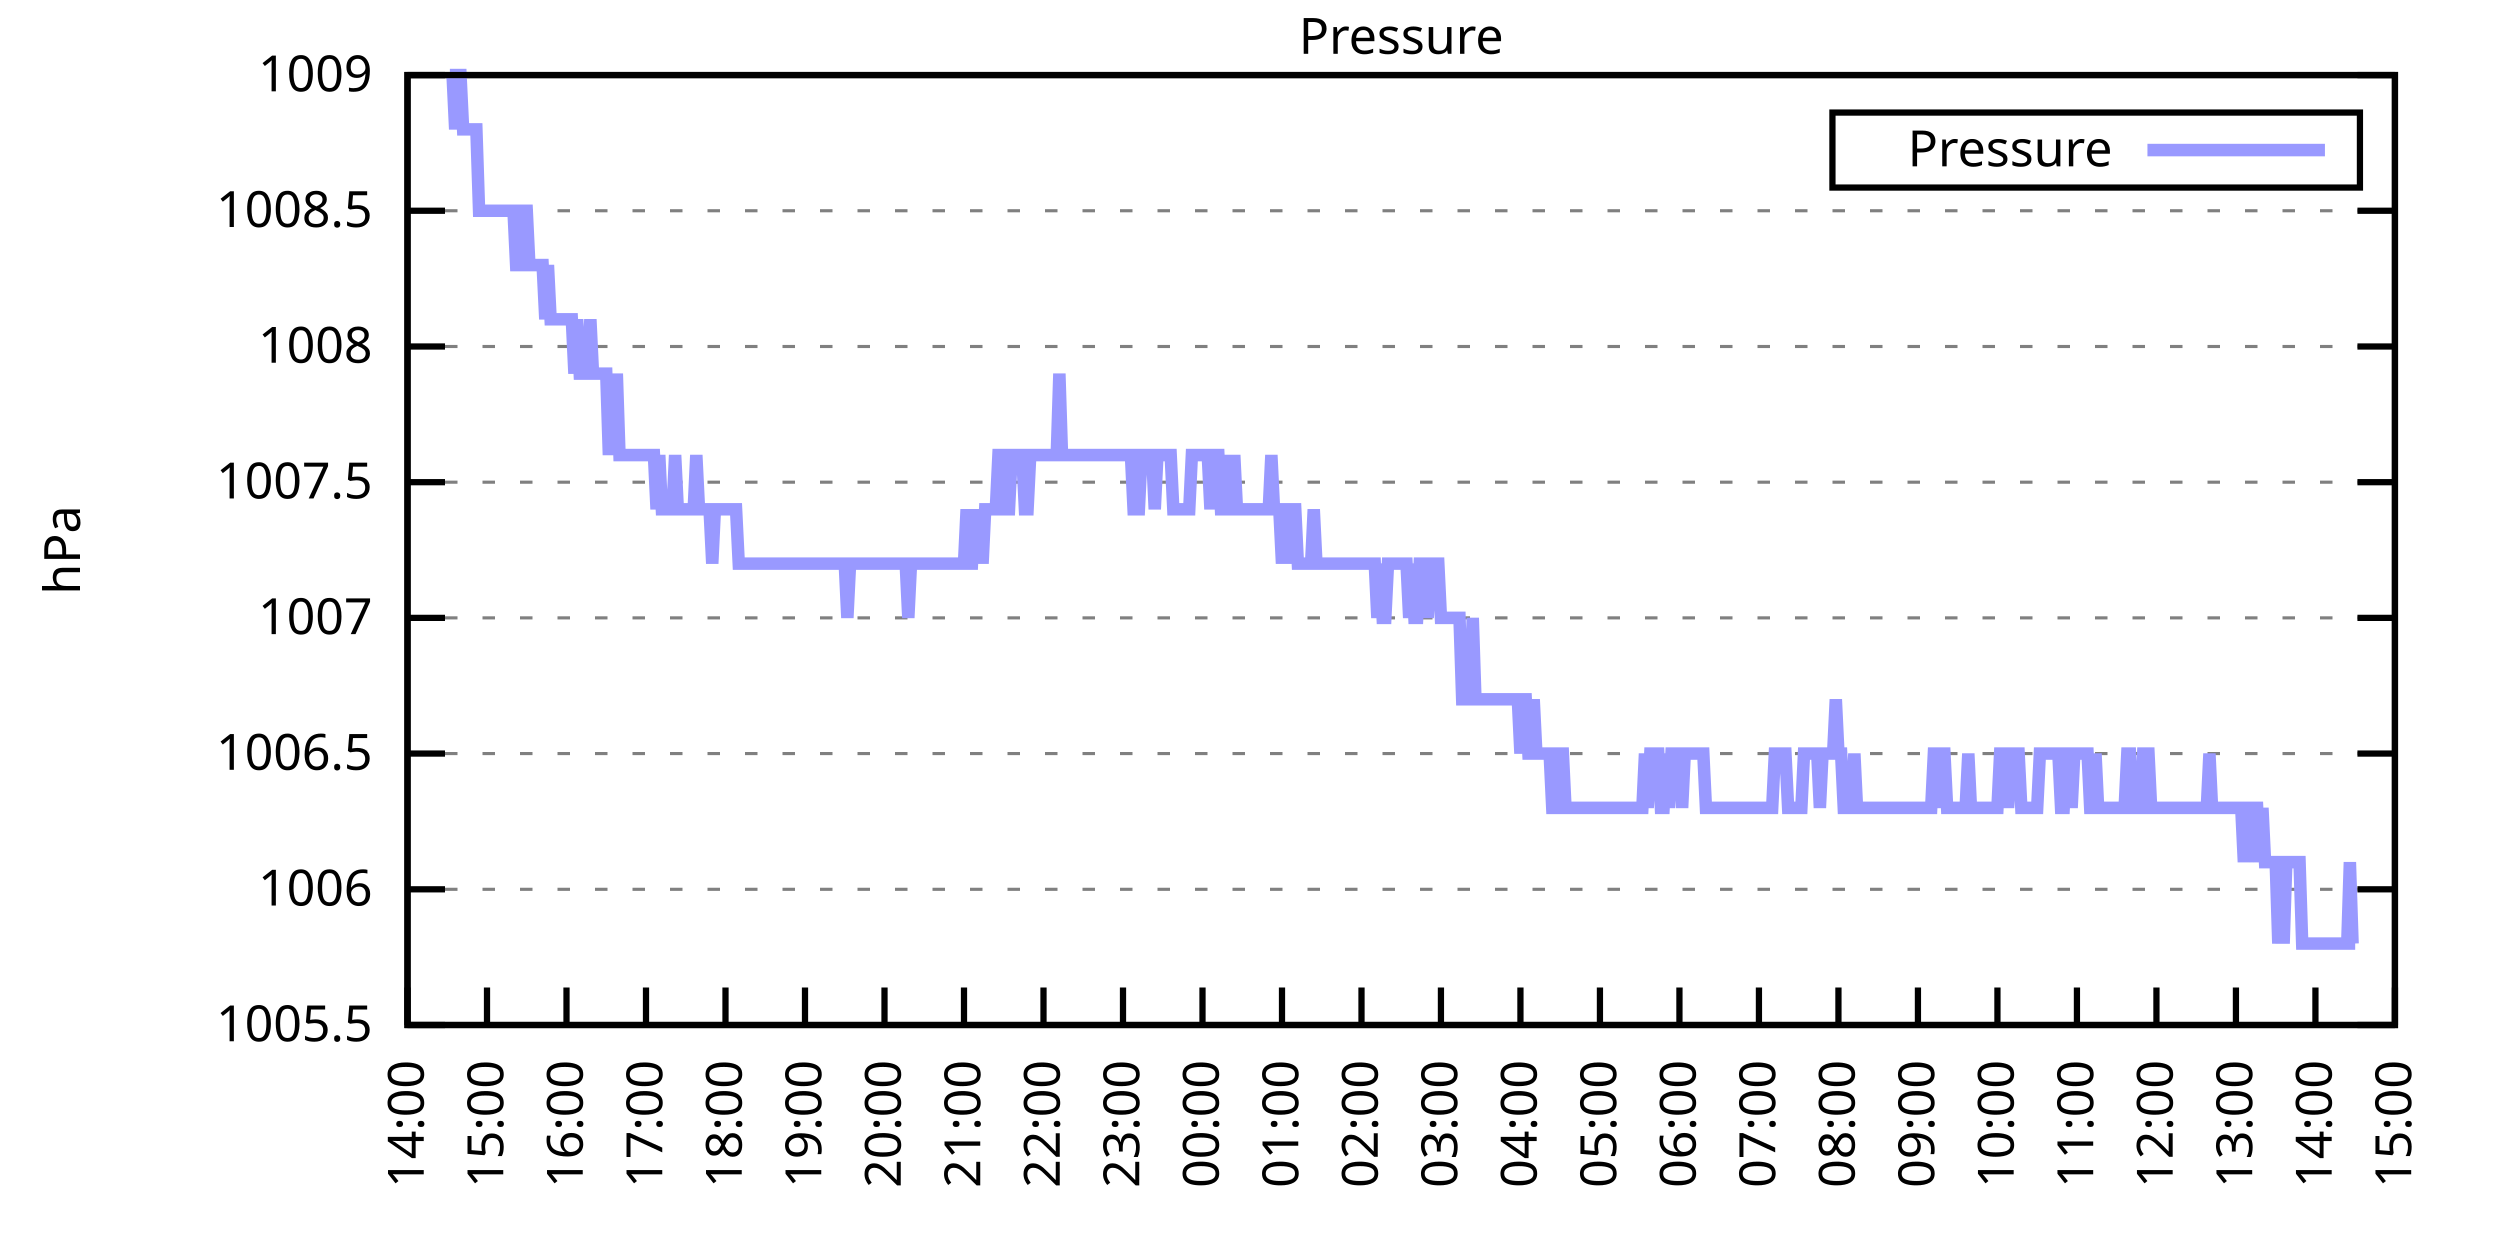
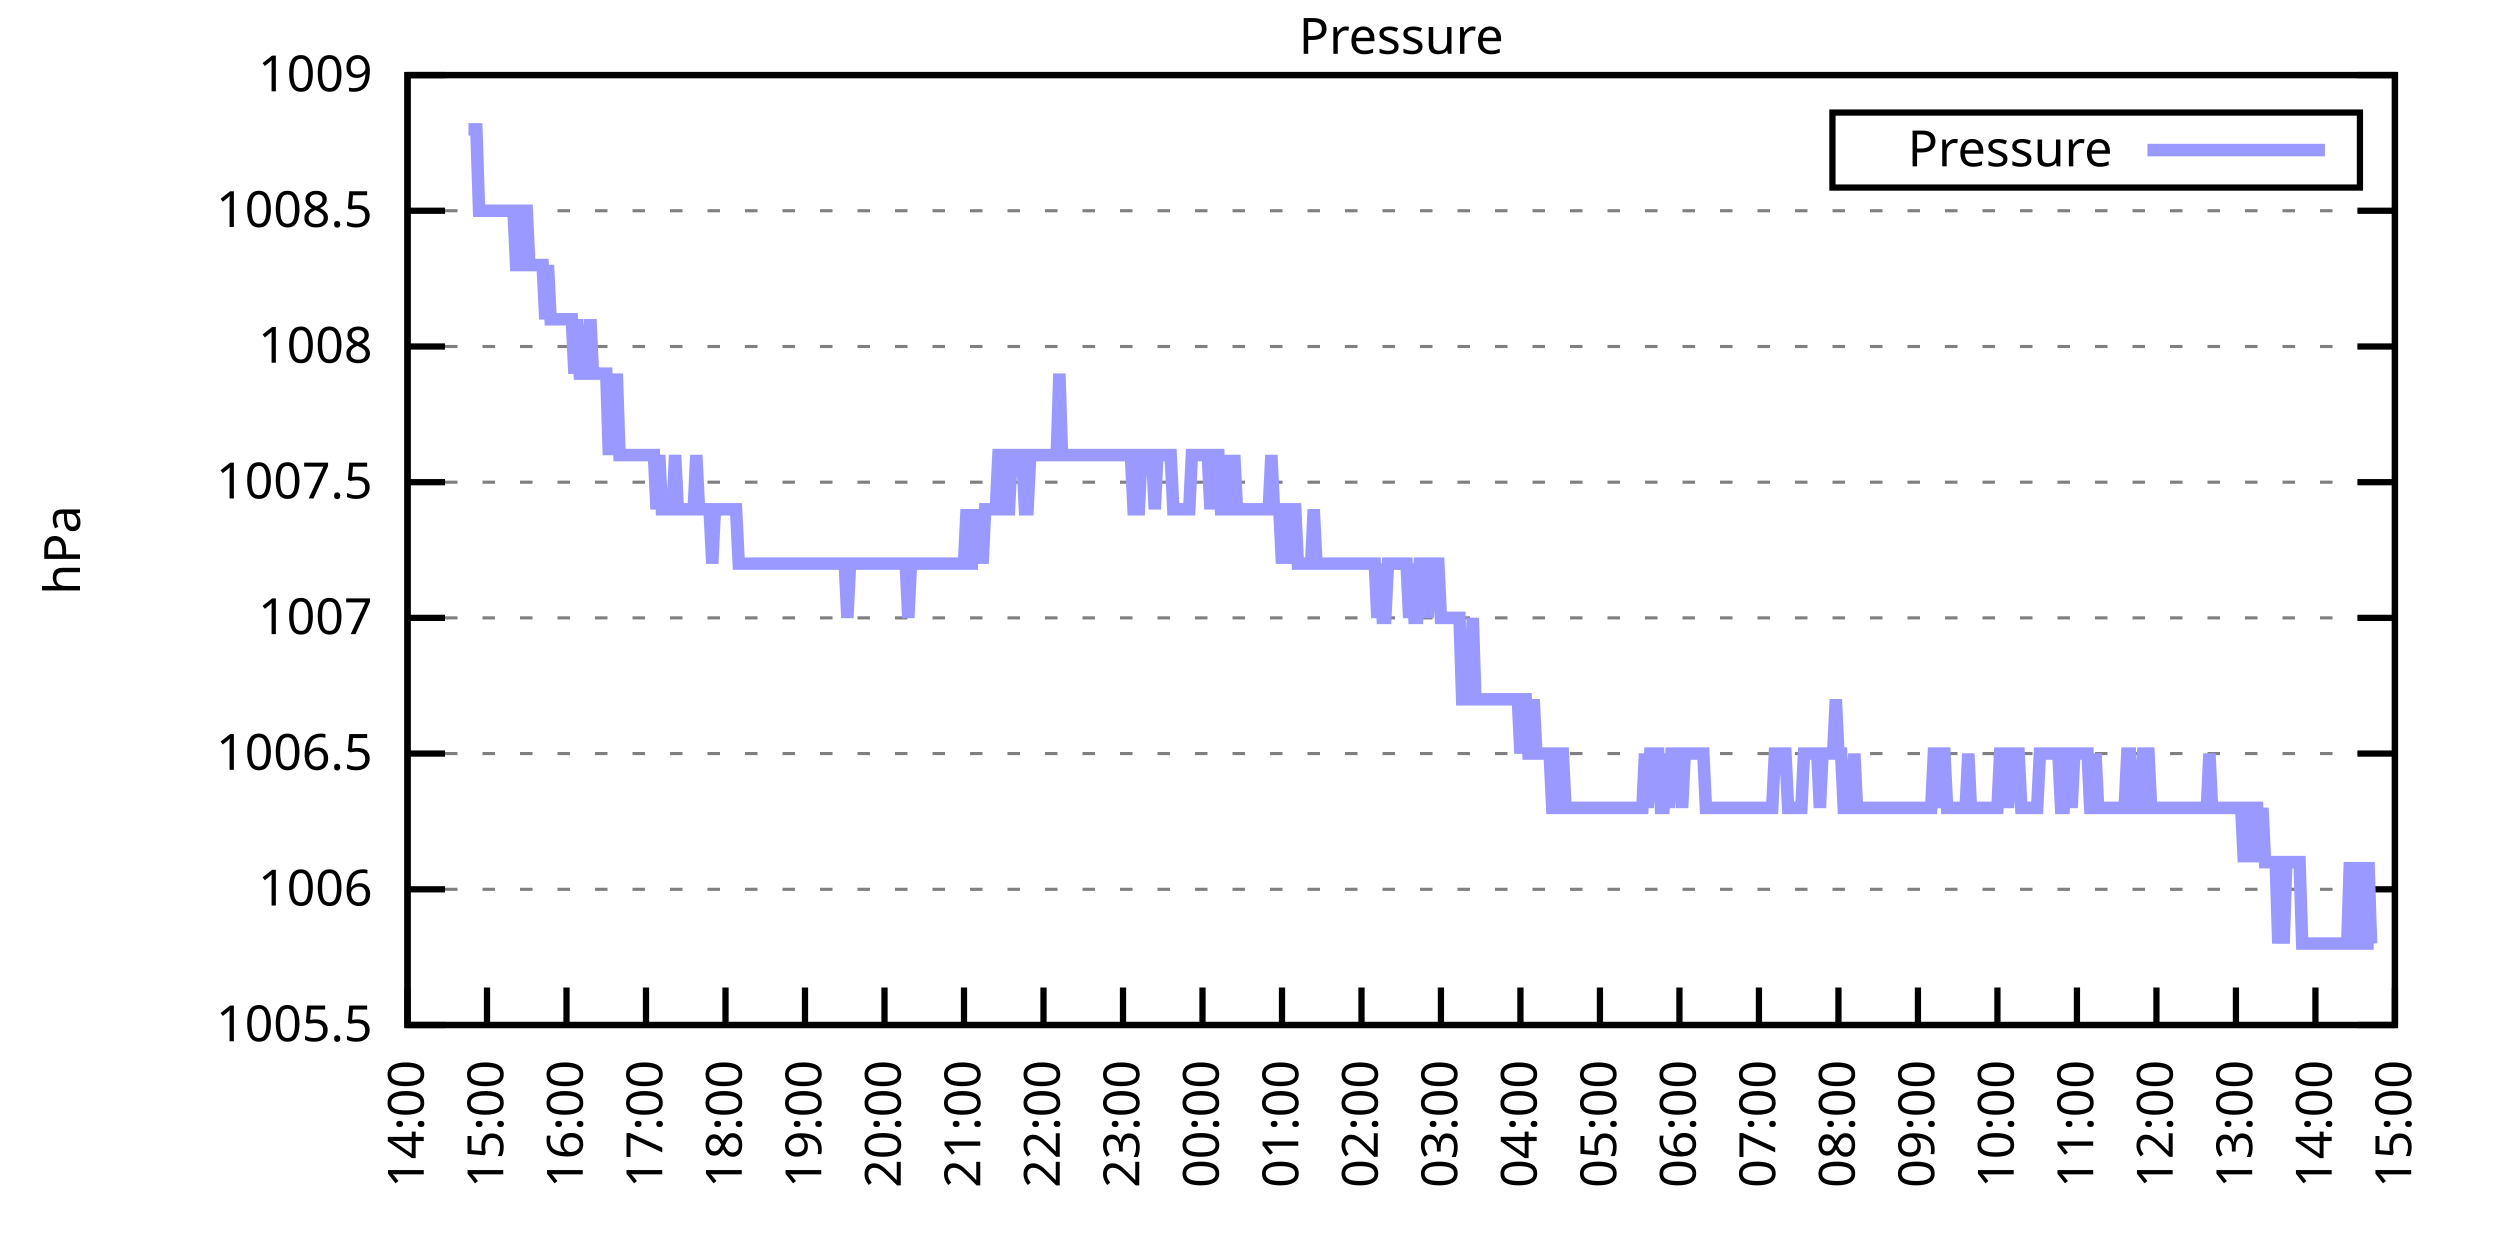
<svg xmlns="http://www.w3.org/2000/svg" xmlns:xlink="http://www.w3.org/1999/xlink" width="400" height="200" viewBox="0 0 400 200">
  <g id="gnuplot_canvas">
    <rect x="0" y="0" width="400" height="200" fill="none" />
    <defs>
      <circle id="gpDot" r="0.5" stroke-width="0.5" stroke="currentColor" />
      <path id="gpPt0" stroke-width="0.333" stroke="currentColor" d="M-1,0 h2 M0,-1 v2" />
      <path id="gpPt1" stroke-width="0.333" stroke="currentColor" d="M-1,-1 L1,1 M1,-1 L-1,1" />
      <path id="gpPt2" stroke-width="0.333" stroke="currentColor" d="M-1,0 L1,0 M0,-1 L0,1 M-1,-1 L1,1 M-1,1 L1,-1" />
      <rect id="gpPt3" stroke-width="0.333" stroke="currentColor" x="-1" y="-1" width="2" height="2" />
      <rect id="gpPt4" stroke-width="0.333" stroke="currentColor" fill="currentColor" x="-1" y="-1" width="2" height="2" />
      <circle id="gpPt5" stroke-width="0.333" stroke="currentColor" cx="0" cy="0" r="1" />
      <use xlink:href="#gpPt5" id="gpPt6" fill="currentColor" stroke="none" />
      <path id="gpPt7" stroke-width="0.333" stroke="currentColor" d="M0,-1.33 L-1.33,0.67 L1.33,0.67 z" />
      <use xlink:href="#gpPt7" id="gpPt8" fill="currentColor" stroke="none" />
      <use xlink:href="#gpPt7" id="gpPt9" stroke="currentColor" transform="rotate(180)" />
      <use xlink:href="#gpPt9" id="gpPt10" fill="currentColor" stroke="none" />
      <use xlink:href="#gpPt3" id="gpPt11" stroke="currentColor" transform="rotate(45)" />
      <use xlink:href="#gpPt11" id="gpPt12" fill="currentColor" stroke="none" />
      <path id="gpPt13" stroke-width="0.333" stroke="currentColor" d="M0,1.330 L1.265,0.411 L0.782,-1.067 L-0.782,-1.076 L-1.265,0.411 z" />
      <use xlink:href="#gpPt13" id="gpPt14" fill="currentColor" stroke="none" />
      <filter id="textbox" filterUnits="objectBoundingBox" x="0" y="0" height="1" width="1">
        <feFlood flood-color="white" flood-opacity="1" result="bgnd" />
        <feComposite in="SourceGraphic" in2="bgnd" operator="atop" />
      </filter>
      <filter id="greybox" filterUnits="objectBoundingBox" x="0" y="0" height="1" width="1">
        <feFlood flood-color="lightgrey" flood-opacity="1" result="grey" />
        <feComposite in="SourceGraphic" in2="grey" operator="atop" />
      </filter>
    </defs>
    <g fill="none" color="white" stroke="currentColor" stroke-width="1.00" stroke-linecap="butt" stroke-linejoin="miter">
</g>
    <g fill="none" color="black" stroke="currentColor" stroke-width="1.00" stroke-linecap="butt" stroke-linejoin="miter">
      <g stroke="none" shape-rendering="crispEdges">
        <polygon fill="rgb(255, 255, 255)" points="65.20,164.00 383.18,164.00 383.18,12.02 65.20,12.02 " />
      </g>
    </g>
    <g fill="none" color="black" stroke="currentColor" stroke-width="1.00" stroke-linecap="butt" stroke-linejoin="miter">
</g>
    <g fill="none" color="black" stroke="black" stroke-width="0.50" stroke-linecap="butt" stroke-linejoin="miter">
</g>
    <g fill="none" color="gray" stroke="currentColor" stroke-width="0.50" stroke-linecap="butt" stroke-linejoin="miter">
      <path stroke="gray" stroke-dasharray="2,4" class="gridline" d="M65.20,164.00 L383.19,164.00  " />
    </g>
    <g fill="none" color="gray" stroke="gray" stroke-width="1.00" stroke-linecap="butt" stroke-linejoin="miter">
</g>
    <g fill="none" color="black" stroke="currentColor" stroke-width="1.00" stroke-linecap="butt" stroke-linejoin="miter">
      <path stroke="black" d="M65.20,164.00 L71.20,164.00 M383.19,164.00 L377.19,164.00  " />
      <g transform="translate(59.60,166.60)" stroke="none" fill="black" font-family="Sans" font-size="8.00" text-anchor="end">
        <text>
          <tspan font-family="Sans"> 1005.5</tspan>
        </text>
      </g>
    </g>
    <g fill="none" color="black" stroke="currentColor" stroke-width="1.00" stroke-linecap="butt" stroke-linejoin="miter">
</g>
    <g fill="none" color="black" stroke="black" stroke-width="0.50" stroke-linecap="butt" stroke-linejoin="miter">
</g>
    <g fill="none" color="gray" stroke="currentColor" stroke-width="0.50" stroke-linecap="butt" stroke-linejoin="miter">
      <path stroke="gray" stroke-dasharray="2,4" class="gridline" d="M65.20,142.29 L383.19,142.29  " />
    </g>
    <g fill="none" color="gray" stroke="gray" stroke-width="1.00" stroke-linecap="butt" stroke-linejoin="miter">
</g>
    <g fill="none" color="black" stroke="currentColor" stroke-width="1.00" stroke-linecap="butt" stroke-linejoin="miter">
      <path stroke="black" d="M65.20,142.29 L71.20,142.29 M383.19,142.29 L377.19,142.29  " />
      <g transform="translate(59.60,144.89)" stroke="none" fill="black" font-family="Sans" font-size="8.00" text-anchor="end">
        <text>
          <tspan font-family="Sans"> 1006</tspan>
        </text>
      </g>
    </g>
    <g fill="none" color="black" stroke="currentColor" stroke-width="1.00" stroke-linecap="butt" stroke-linejoin="miter">
</g>
    <g fill="none" color="black" stroke="black" stroke-width="0.50" stroke-linecap="butt" stroke-linejoin="miter">
</g>
    <g fill="none" color="gray" stroke="currentColor" stroke-width="0.50" stroke-linecap="butt" stroke-linejoin="miter">
      <path stroke="gray" stroke-dasharray="2,4" class="gridline" d="M65.20,120.57 L383.19,120.57  " />
    </g>
    <g fill="none" color="gray" stroke="gray" stroke-width="1.00" stroke-linecap="butt" stroke-linejoin="miter">
</g>
    <g fill="none" color="black" stroke="currentColor" stroke-width="1.00" stroke-linecap="butt" stroke-linejoin="miter">
      <path stroke="black" d="M65.20,120.57 L71.20,120.57 M383.19,120.57 L377.19,120.57  " />
      <g transform="translate(59.60,123.17)" stroke="none" fill="black" font-family="Sans" font-size="8.00" text-anchor="end">
        <text>
          <tspan font-family="Sans"> 1006.5</tspan>
        </text>
      </g>
    </g>
    <g fill="none" color="black" stroke="currentColor" stroke-width="1.00" stroke-linecap="butt" stroke-linejoin="miter">
</g>
    <g fill="none" color="black" stroke="black" stroke-width="0.50" stroke-linecap="butt" stroke-linejoin="miter">
</g>
    <g fill="none" color="gray" stroke="currentColor" stroke-width="0.50" stroke-linecap="butt" stroke-linejoin="miter">
      <path stroke="gray" stroke-dasharray="2,4" class="gridline" d="M65.20,98.86 L383.19,98.86  " />
    </g>
    <g fill="none" color="gray" stroke="gray" stroke-width="1.00" stroke-linecap="butt" stroke-linejoin="miter">
</g>
    <g fill="none" color="black" stroke="currentColor" stroke-width="1.00" stroke-linecap="butt" stroke-linejoin="miter">
      <path stroke="black" d="M65.20,98.86 L71.20,98.86 M383.19,98.86 L377.19,98.86  " />
      <g transform="translate(59.60,101.46)" stroke="none" fill="black" font-family="Sans" font-size="8.00" text-anchor="end">
        <text>
          <tspan font-family="Sans"> 1007</tspan>
        </text>
      </g>
    </g>
    <g fill="none" color="black" stroke="currentColor" stroke-width="1.00" stroke-linecap="butt" stroke-linejoin="miter">
</g>
    <g fill="none" color="black" stroke="black" stroke-width="0.50" stroke-linecap="butt" stroke-linejoin="miter">
</g>
    <g fill="none" color="gray" stroke="currentColor" stroke-width="0.50" stroke-linecap="butt" stroke-linejoin="miter">
      <path stroke="gray" stroke-dasharray="2,4" class="gridline" d="M65.20,77.15 L383.19,77.15  " />
    </g>
    <g fill="none" color="gray" stroke="gray" stroke-width="1.00" stroke-linecap="butt" stroke-linejoin="miter">
</g>
    <g fill="none" color="black" stroke="currentColor" stroke-width="1.00" stroke-linecap="butt" stroke-linejoin="miter">
      <path stroke="black" d="M65.20,77.15 L71.20,77.15 M383.19,77.15 L377.19,77.15  " />
      <g transform="translate(59.60,79.75)" stroke="none" fill="black" font-family="Sans" font-size="8.00" text-anchor="end">
        <text>
          <tspan font-family="Sans"> 1007.5</tspan>
        </text>
      </g>
    </g>
    <g fill="none" color="black" stroke="currentColor" stroke-width="1.00" stroke-linecap="butt" stroke-linejoin="miter">
</g>
    <g fill="none" color="black" stroke="black" stroke-width="0.50" stroke-linecap="butt" stroke-linejoin="miter">
</g>
    <g fill="none" color="gray" stroke="currentColor" stroke-width="0.50" stroke-linecap="butt" stroke-linejoin="miter">
      <path stroke="gray" stroke-dasharray="2,4" class="gridline" d="M65.20,55.44 L383.19,55.44  " />
    </g>
    <g fill="none" color="gray" stroke="gray" stroke-width="1.00" stroke-linecap="butt" stroke-linejoin="miter">
</g>
    <g fill="none" color="black" stroke="currentColor" stroke-width="1.00" stroke-linecap="butt" stroke-linejoin="miter">
      <path stroke="black" d="M65.20,55.44 L71.20,55.44 M383.19,55.44 L377.19,55.44  " />
      <g transform="translate(59.60,58.04)" stroke="none" fill="black" font-family="Sans" font-size="8.00" text-anchor="end">
        <text>
          <tspan font-family="Sans"> 1008</tspan>
        </text>
      </g>
    </g>
    <g fill="none" color="black" stroke="currentColor" stroke-width="1.00" stroke-linecap="butt" stroke-linejoin="miter">
</g>
    <g fill="none" color="black" stroke="black" stroke-width="0.50" stroke-linecap="butt" stroke-linejoin="miter">
</g>
    <g fill="none" color="gray" stroke="currentColor" stroke-width="0.50" stroke-linecap="butt" stroke-linejoin="miter">
      <path stroke="gray" stroke-dasharray="2,4" class="gridline" d="M65.20,33.72 L383.19,33.72  " />
    </g>
    <g fill="none" color="gray" stroke="gray" stroke-width="1.00" stroke-linecap="butt" stroke-linejoin="miter">
</g>
    <g fill="none" color="black" stroke="currentColor" stroke-width="1.00" stroke-linecap="butt" stroke-linejoin="miter">
      <path stroke="black" d="M65.20,33.72 L71.20,33.72 M383.19,33.72 L377.19,33.72  " />
      <g transform="translate(59.60,36.32)" stroke="none" fill="black" font-family="Sans" font-size="8.00" text-anchor="end">
        <text>
          <tspan font-family="Sans"> 1008.5</tspan>
        </text>
      </g>
    </g>
    <g fill="none" color="black" stroke="currentColor" stroke-width="1.00" stroke-linecap="butt" stroke-linejoin="miter">
</g>
    <g fill="none" color="black" stroke="black" stroke-width="0.50" stroke-linecap="butt" stroke-linejoin="miter">
</g>
    <g fill="none" color="gray" stroke="currentColor" stroke-width="0.50" stroke-linecap="butt" stroke-linejoin="miter">
      <path stroke="gray" stroke-dasharray="2,4" class="gridline" d="M65.20,12.01 L383.19,12.01  " />
    </g>
    <g fill="none" color="gray" stroke="gray" stroke-width="1.00" stroke-linecap="butt" stroke-linejoin="miter">
</g>
    <g fill="none" color="black" stroke="currentColor" stroke-width="1.00" stroke-linecap="butt" stroke-linejoin="miter">
      <path stroke="black" d="M65.20,12.01 L71.20,12.01 M383.19,12.01 L377.19,12.01  " />
      <g transform="translate(59.60,14.61)" stroke="none" fill="black" font-family="Sans" font-size="8.00" text-anchor="end">
        <text>
          <tspan font-family="Sans"> 1009</tspan>
        </text>
      </g>
    </g>
    <g fill="none" color="black" stroke="currentColor" stroke-width="1.00" stroke-linecap="butt" stroke-linejoin="miter">
      <path stroke="black" d="M65.20,164.00 L65.20,158.00  " />
      <g transform="translate(67.80,169.60) rotate(270.00)" stroke="none" fill="black" font-family="Sans" font-size="8.00" text-anchor="end">
        <text>
          <tspan font-family="Sans">14:00</tspan>
        </text>
      </g>
    </g>
    <g fill="none" color="black" stroke="currentColor" stroke-width="1.00" stroke-linecap="butt" stroke-linejoin="miter">
      <path stroke="black" d="M77.92,164.00 L77.92,158.00  " />
      <g transform="translate(80.52,169.60) rotate(270.00)" stroke="none" fill="black" font-family="Sans" font-size="8.00" text-anchor="end">
        <text>
          <tspan font-family="Sans">15:00</tspan>
        </text>
      </g>
    </g>
    <g fill="none" color="black" stroke="currentColor" stroke-width="1.00" stroke-linecap="butt" stroke-linejoin="miter">
      <path stroke="black" d="M90.64,164.00 L90.64,158.00  " />
      <g transform="translate(93.24,169.60) rotate(270.00)" stroke="none" fill="black" font-family="Sans" font-size="8.00" text-anchor="end">
        <text>
          <tspan font-family="Sans">16:00</tspan>
        </text>
      </g>
    </g>
    <g fill="none" color="black" stroke="currentColor" stroke-width="1.00" stroke-linecap="butt" stroke-linejoin="miter">
      <path stroke="black" d="M103.36,164.00 L103.36,158.00  " />
      <g transform="translate(105.96,169.60) rotate(270.00)" stroke="none" fill="black" font-family="Sans" font-size="8.00" text-anchor="end">
        <text>
          <tspan font-family="Sans">17:00</tspan>
        </text>
      </g>
    </g>
    <g fill="none" color="black" stroke="currentColor" stroke-width="1.00" stroke-linecap="butt" stroke-linejoin="miter">
      <path stroke="black" d="M116.08,164.00 L116.08,158.00  " />
      <g transform="translate(118.68,169.60) rotate(270.00)" stroke="none" fill="black" font-family="Sans" font-size="8.00" text-anchor="end">
        <text>
          <tspan font-family="Sans">18:00</tspan>
        </text>
      </g>
    </g>
    <g fill="none" color="black" stroke="currentColor" stroke-width="1.00" stroke-linecap="butt" stroke-linejoin="miter">
      <path stroke="black" d="M128.80,164.00 L128.80,158.00  " />
      <g transform="translate(131.40,169.60) rotate(270.00)" stroke="none" fill="black" font-family="Sans" font-size="8.00" text-anchor="end">
        <text>
          <tspan font-family="Sans">19:00</tspan>
        </text>
      </g>
    </g>
    <g fill="none" color="black" stroke="currentColor" stroke-width="1.00" stroke-linecap="butt" stroke-linejoin="miter">
      <path stroke="black" d="M141.52,164.00 L141.52,158.00  " />
      <g transform="translate(144.12,169.60) rotate(270.00)" stroke="none" fill="black" font-family="Sans" font-size="8.00" text-anchor="end">
        <text>
          <tspan font-family="Sans">20:00</tspan>
        </text>
      </g>
    </g>
    <g fill="none" color="black" stroke="currentColor" stroke-width="1.00" stroke-linecap="butt" stroke-linejoin="miter">
      <path stroke="black" d="M154.24,164.00 L154.24,158.00  " />
      <g transform="translate(156.84,169.60) rotate(270.00)" stroke="none" fill="black" font-family="Sans" font-size="8.00" text-anchor="end">
        <text>
          <tspan font-family="Sans">21:00</tspan>
        </text>
      </g>
    </g>
    <g fill="none" color="black" stroke="currentColor" stroke-width="1.00" stroke-linecap="butt" stroke-linejoin="miter">
      <path stroke="black" d="M166.96,164.00 L166.96,158.00  " />
      <g transform="translate(169.56,169.60) rotate(270.00)" stroke="none" fill="black" font-family="Sans" font-size="8.00" text-anchor="end">
        <text>
          <tspan font-family="Sans">22:00</tspan>
        </text>
      </g>
    </g>
    <g fill="none" color="black" stroke="currentColor" stroke-width="1.00" stroke-linecap="butt" stroke-linejoin="miter">
      <path stroke="black" d="M179.68,164.00 L179.68,158.00  " />
      <g transform="translate(182.28,169.60) rotate(270.00)" stroke="none" fill="black" font-family="Sans" font-size="8.00" text-anchor="end">
        <text>
          <tspan font-family="Sans">23:00</tspan>
        </text>
      </g>
    </g>
    <g fill="none" color="black" stroke="currentColor" stroke-width="1.00" stroke-linecap="butt" stroke-linejoin="miter">
      <path stroke="black" d="M192.40,164.00 L192.40,158.00  " />
      <g transform="translate(195.00,169.60) rotate(270.00)" stroke="none" fill="black" font-family="Sans" font-size="8.00" text-anchor="end">
        <text>
          <tspan font-family="Sans">00:00</tspan>
        </text>
      </g>
    </g>
    <g fill="none" color="black" stroke="currentColor" stroke-width="1.00" stroke-linecap="butt" stroke-linejoin="miter">
      <path stroke="black" d="M205.12,164.00 L205.12,158.00  " />
      <g transform="translate(207.72,169.60) rotate(270.00)" stroke="none" fill="black" font-family="Sans" font-size="8.00" text-anchor="end">
        <text>
          <tspan font-family="Sans">01:00</tspan>
        </text>
      </g>
    </g>
    <g fill="none" color="black" stroke="currentColor" stroke-width="1.00" stroke-linecap="butt" stroke-linejoin="miter">
      <path stroke="black" d="M217.84,164.00 L217.84,158.00  " />
      <g transform="translate(220.44,169.60) rotate(270.00)" stroke="none" fill="black" font-family="Sans" font-size="8.00" text-anchor="end">
        <text>
          <tspan font-family="Sans">02:00</tspan>
        </text>
      </g>
    </g>
    <g fill="none" color="black" stroke="currentColor" stroke-width="1.00" stroke-linecap="butt" stroke-linejoin="miter">
      <path stroke="black" d="M230.55,164.00 L230.55,158.00  " />
      <g transform="translate(233.15,169.60) rotate(270.00)" stroke="none" fill="black" font-family="Sans" font-size="8.00" text-anchor="end">
        <text>
          <tspan font-family="Sans">03:00</tspan>
        </text>
      </g>
    </g>
    <g fill="none" color="black" stroke="currentColor" stroke-width="1.00" stroke-linecap="butt" stroke-linejoin="miter">
      <path stroke="black" d="M243.27,164.00 L243.27,158.00  " />
      <g transform="translate(245.87,169.60) rotate(270.00)" stroke="none" fill="black" font-family="Sans" font-size="8.00" text-anchor="end">
        <text>
          <tspan font-family="Sans">04:00</tspan>
        </text>
      </g>
    </g>
    <g fill="none" color="black" stroke="currentColor" stroke-width="1.00" stroke-linecap="butt" stroke-linejoin="miter">
      <path stroke="black" d="M255.99,164.00 L255.99,158.00  " />
      <g transform="translate(258.59,169.60) rotate(270.00)" stroke="none" fill="black" font-family="Sans" font-size="8.00" text-anchor="end">
        <text>
          <tspan font-family="Sans">05:00</tspan>
        </text>
      </g>
    </g>
    <g fill="none" color="black" stroke="currentColor" stroke-width="1.00" stroke-linecap="butt" stroke-linejoin="miter">
      <path stroke="black" d="M268.71,164.00 L268.71,158.00  " />
      <g transform="translate(271.31,169.60) rotate(270.00)" stroke="none" fill="black" font-family="Sans" font-size="8.00" text-anchor="end">
        <text>
          <tspan font-family="Sans">06:00</tspan>
        </text>
      </g>
    </g>
    <g fill="none" color="black" stroke="currentColor" stroke-width="1.00" stroke-linecap="butt" stroke-linejoin="miter">
      <path stroke="black" d="M281.43,164.00 L281.43,158.00  " />
      <g transform="translate(284.03,169.60) rotate(270.00)" stroke="none" fill="black" font-family="Sans" font-size="8.00" text-anchor="end">
        <text>
          <tspan font-family="Sans">07:00</tspan>
        </text>
      </g>
    </g>
    <g fill="none" color="black" stroke="currentColor" stroke-width="1.00" stroke-linecap="butt" stroke-linejoin="miter">
      <path stroke="black" d="M294.15,164.00 L294.15,158.00  " />
      <g transform="translate(296.75,169.60) rotate(270.00)" stroke="none" fill="black" font-family="Sans" font-size="8.00" text-anchor="end">
        <text>
          <tspan font-family="Sans">08:00</tspan>
        </text>
      </g>
    </g>
    <g fill="none" color="black" stroke="currentColor" stroke-width="1.00" stroke-linecap="butt" stroke-linejoin="miter">
      <path stroke="black" d="M306.87,164.00 L306.87,158.00  " />
      <g transform="translate(309.47,169.60) rotate(270.00)" stroke="none" fill="black" font-family="Sans" font-size="8.00" text-anchor="end">
        <text>
          <tspan font-family="Sans">09:00</tspan>
        </text>
      </g>
    </g>
    <g fill="none" color="black" stroke="currentColor" stroke-width="1.00" stroke-linecap="butt" stroke-linejoin="miter">
      <path stroke="black" d="M319.59,164.00 L319.59,158.00  " />
      <g transform="translate(322.19,169.60) rotate(270.00)" stroke="none" fill="black" font-family="Sans" font-size="8.00" text-anchor="end">
        <text>
          <tspan font-family="Sans">10:00</tspan>
        </text>
      </g>
    </g>
    <g fill="none" color="black" stroke="currentColor" stroke-width="1.00" stroke-linecap="butt" stroke-linejoin="miter">
      <path stroke="black" d="M332.31,164.00 L332.31,158.00  " />
      <g transform="translate(334.91,169.60) rotate(270.00)" stroke="none" fill="black" font-family="Sans" font-size="8.00" text-anchor="end">
        <text>
          <tspan font-family="Sans">11:00</tspan>
        </text>
      </g>
    </g>
    <g fill="none" color="black" stroke="currentColor" stroke-width="1.00" stroke-linecap="butt" stroke-linejoin="miter">
      <path stroke="black" d="M345.03,164.00 L345.03,158.00  " />
      <g transform="translate(347.63,169.60) rotate(270.00)" stroke="none" fill="black" font-family="Sans" font-size="8.00" text-anchor="end">
        <text>
          <tspan font-family="Sans">12:00</tspan>
        </text>
      </g>
    </g>
    <g fill="none" color="black" stroke="currentColor" stroke-width="1.00" stroke-linecap="butt" stroke-linejoin="miter">
      <path stroke="black" d="M357.75,164.00 L357.75,158.00  " />
      <g transform="translate(360.35,169.60) rotate(270.00)" stroke="none" fill="black" font-family="Sans" font-size="8.00" text-anchor="end">
        <text>
          <tspan font-family="Sans">13:00</tspan>
        </text>
      </g>
    </g>
    <g fill="none" color="black" stroke="currentColor" stroke-width="1.00" stroke-linecap="butt" stroke-linejoin="miter">
      <path stroke="black" d="M370.47,164.00 L370.47,158.00  " />
      <g transform="translate(373.07,169.60) rotate(270.00)" stroke="none" fill="black" font-family="Sans" font-size="8.00" text-anchor="end">
        <text>
          <tspan font-family="Sans">14:00</tspan>
        </text>
      </g>
    </g>
    <g fill="none" color="black" stroke="currentColor" stroke-width="1.00" stroke-linecap="butt" stroke-linejoin="miter">
      <path stroke="black" d="M383.19,164.00 L383.19,158.00  " />
      <g transform="translate(385.79,169.60) rotate(270.00)" stroke="none" fill="black" font-family="Sans" font-size="8.00" text-anchor="end">
        <text>
          <tspan font-family="Sans">15:00</tspan>
        </text>
      </g>
    </g>
    <g fill="none" color="black" stroke="currentColor" stroke-width="1.00" stroke-linecap="butt" stroke-linejoin="miter">
</g>
    <g fill="none" color="black" stroke="currentColor" stroke-width="1.00" stroke-linecap="butt" stroke-linejoin="miter">
      <path stroke="black" d="M65.20,12.01 L65.20,164.00 L383.19,164.00 L383.19,12.01 L65.20,12.01 Z  " />
    </g>
    <g fill="none" color="black" stroke="currentColor" stroke-width="1.00" stroke-linecap="butt" stroke-linejoin="miter">
</g>
    <g fill="none" color="black" stroke="currentColor" stroke-width="1.00" stroke-linecap="butt" stroke-linejoin="miter">
      <path stroke="black" d="M293.19,30.01 L293.19,18.01 L377.59,18.01 L377.59,30.01 L293.19,30.01 Z  " />
    </g>
    <g id="Pressure_plot_1">
      <g fill="none" color="white" stroke="black" stroke-width="2.00" stroke-linecap="butt" stroke-linejoin="miter">
</g>
      <g fill="none" color="black" stroke="currentColor" stroke-width="2.00" stroke-linecap="butt" stroke-linejoin="miter">
        <g transform="translate(337.99,26.61)" stroke="none" fill="black" font-family="Sans" font-size="8.00" text-anchor="end">
          <text>
            <tspan font-family="Sans">Pressure</tspan>
          </text>
        </g>
      </g>
      <g fill="none" color="black" stroke="currentColor" stroke-width="2.00" stroke-linecap="butt" stroke-linejoin="miter">
-         <path stroke="rgb(153, 153, 255)" d="M343.59,24.01 L371.99,24.01 M71.98,12.01 L72.41,12.01 L72.83,20.70 L73.26,12.01 L73.68,12.01 L74.10,20.70   L74.53,20.70 L74.95,20.70 L75.38,20.70 L75.80,20.70 L76.22,20.70 L76.65,33.72 L77.07,33.72 L77.50,33.72   L77.92,33.72 L78.34,33.72 L78.77,33.72 L79.19,33.72 L79.62,33.72 L80.04,33.72 L80.46,33.72 L80.89,33.72   L81.31,33.72 L81.74,33.72 L82.16,33.72 L82.58,42.41 L83.01,42.41 L83.43,42.41 L83.86,33.72 L84.28,33.72   L84.70,42.41 L85.13,42.41 L85.55,42.41 L85.98,42.41 L86.40,42.41 L86.82,42.41 L87.25,51.09 L87.67,42.41   L88.10,51.09 L88.52,51.09 L88.94,51.09 L89.37,51.09 L89.79,51.09 L90.22,51.09 L90.64,51.09 L91.06,51.09   L91.49,51.09 L91.91,59.78 L92.34,51.09 L92.76,59.78 L93.18,59.78 L93.61,59.78 L94.03,59.78 L94.46,51.09   L94.88,59.78 L95.30,59.78 L95.73,59.78 L96.15,59.78 L96.58,59.78 L97.00,59.78 L97.42,72.81 L97.85,59.78   L98.27,72.81 L98.69,59.78 L99.12,72.81 L99.54,72.81 L99.97,72.81 L100.39,72.81 L100.81,72.81 L101.24,72.81   L101.66,72.81 L102.09,72.81 L102.51,72.81 L102.93,72.81 L103.36,72.81 L103.78,72.81 L104.21,72.81 L104.63,72.81   L105.05,81.49 L105.48,72.81 L105.90,81.49 L106.33,81.49 L106.75,81.49 L107.17,81.49 L107.60,81.49 L108.02,72.81   L108.45,81.49 L108.87,81.49 L109.29,81.49 L109.72,81.49 L110.14,81.49 L110.57,81.49 L110.99,81.49 L111.41,72.81   L111.84,81.49 L112.26,81.49 L112.69,81.49 L113.11,81.49 L113.53,81.49 L113.96,90.18 L114.38,81.49 L114.81,81.49   L115.23,81.49 L115.65,81.49 L116.08,81.49 L116.50,81.49 L116.93,81.49 L117.35,81.49 L117.77,81.49 L118.20,90.18   L118.62,90.18 L119.05,90.18 L119.47,90.18 L119.89,90.18 L120.32,90.18 L120.74,90.18 L121.17,90.18 L121.59,90.18   L122.01,90.18 L122.44,90.18 L122.86,90.18 L123.29,90.18 L123.71,90.18 L124.13,90.18 L124.56,90.18 L124.98,90.18   L125.41,90.18 L125.83,90.18 L126.25,90.18 L126.68,90.18 L127.10,90.18 L127.53,90.18 L127.95,90.18 L128.37,90.18   L128.80,90.18 L129.22,90.18 L129.65,90.18 L130.07,90.18 L130.49,90.18 L130.92,90.18 L131.34,90.18 L131.77,90.18   L132.19,90.18 L132.61,90.18 L133.04,90.18 L133.46,90.18 L133.89,90.18 L134.31,90.18 L134.73,90.18 L135.16,90.18   L135.58,98.86 L136.01,90.18 L136.43,90.18 L136.85,90.18 L137.28,90.18 L137.70,90.18 L138.13,90.18 L138.55,90.18   L138.97,90.18 L139.40,90.18 L139.82,90.18 L140.25,90.18 L140.67,90.18 L141.09,90.18 L141.52,90.18 L141.94,90.18   L142.37,90.18 L142.79,90.18 L143.21,90.18 L143.64,90.18 L144.06,90.18 L144.49,90.18 L144.91,90.18 L145.33,98.86   L145.76,90.18 L146.18,90.18 L146.61,90.18 L147.03,90.18 L147.45,90.18 L147.88,90.18 L148.30,90.18 L148.73,90.18   L149.15,90.18 L149.57,90.18 L150.00,90.18 L150.42,90.18 L150.85,90.18 L151.27,90.18 L151.69,90.18 L152.12,90.18   L152.54,90.18 L152.97,90.18 L153.39,90.18 L153.81,90.18 L154.24,90.18 L154.66,81.49 L155.09,90.18 L155.51,90.18   L155.93,81.49 L156.36,90.18 L156.78,81.49 L157.21,90.18 L157.63,81.49 L158.05,81.49 L158.48,81.49 L158.90,81.49   L159.33,81.49 L159.75,72.81 L160.17,72.81 L160.60,72.81 L161.02,81.49 L161.44,81.49 L161.87,72.81 L162.29,72.81   L162.72,72.81 L163.14,72.81 L163.56,72.81 L163.99,81.49 L164.41,81.49 L164.84,72.81 L165.26,72.81 L165.68,72.81   L166.11,72.81 L166.53,72.81 L166.96,72.81 L167.38,72.81 L167.80,72.81 L168.23,72.81 L168.65,72.81 L169.08,72.81   L169.50,59.78 L169.92,72.81 L170.35,72.81 L170.77,72.81 L171.20,72.81 L171.83,72.81 L172.47,72.81 L172.89,72.81   L173.32,72.81 L173.74,72.81 L174.16,72.81 L174.59,72.81 L175.01,72.81 L175.44,72.81 L175.86,72.81 L176.28,72.81   L176.71,72.81 L177.13,72.81 L177.56,72.81 L177.98,72.81 L178.40,72.81 L178.83,72.81 L179.25,72.81 L179.68,72.81   L180.10,72.81 L180.52,72.81 L180.95,72.81 L181.37,81.49 L181.80,81.49 L182.22,81.49 L182.64,72.81 L183.07,72.81   L183.49,72.81 L183.92,72.81 L184.34,72.81 L184.76,81.49 L185.19,72.81 L185.61,72.81 L186.04,72.81 L186.46,72.81   L186.88,72.81 L187.31,72.81 L187.73,81.49 L188.16,81.49 L188.58,81.49 L189.00,81.49 L189.43,81.49 L189.85,81.49   L190.28,81.49 L190.70,72.81 L191.12,72.81 L191.55,72.81 L191.97,72.81 L192.40,72.81 L192.82,72.81 L193.24,72.81   L193.67,81.49 L194.09,72.81 L194.52,72.81 L194.94,72.81 L195.36,81.49 L195.79,81.49 L196.21,81.49 L196.64,72.81   L197.06,81.49 L197.48,72.81 L197.91,81.49 L198.33,81.49 L198.76,81.49 L199.18,81.49 L199.60,81.49 L200.03,81.49   L200.45,81.49 L200.88,81.49 L201.30,81.49 L201.72,81.49 L202.15,81.49 L202.57,81.49 L203.00,81.49 L203.42,72.81   L203.84,81.49 L204.27,81.49 L204.69,81.49 L205.12,90.18 L205.54,81.49 L205.96,90.18 L206.39,81.49 L206.81,81.49   L207.24,81.49 L207.66,90.18 L208.08,90.18 L208.51,90.18 L208.93,90.18 L209.36,90.18 L209.78,90.18 L210.20,81.49   L210.63,90.18 L211.05,90.18 L211.48,90.18 L211.90,90.18 L212.32,90.18 L212.75,90.18 L213.17,90.18 L213.60,90.18   L214.02,90.18 L214.44,90.18 L214.87,90.18 L215.29,90.18 L215.72,90.18 L216.14,90.18 L216.56,90.18 L216.99,90.18   L217.41,90.18 L217.84,90.18 L218.26,90.18 L218.68,90.18 L219.11,90.18 L219.53,90.18 L219.96,90.18 L220.38,98.86   L220.80,90.18 L221.23,98.86 L221.65,98.86 L222.08,90.18 L222.50,90.18 L222.92,90.18 L223.35,90.18 L223.77,90.18   L224.20,90.18 L224.62,90.18 L225.04,90.18 L225.47,98.86 L225.89,90.18 L226.31,98.86 L226.74,98.86 L227.16,90.18   L227.59,90.18 L228.01,90.18 L228.43,98.86 L228.86,90.18 L229.28,90.18 L229.71,90.18 L230.13,90.18 L230.55,98.86   L230.98,98.86 L231.40,98.86 L231.83,98.86 L232.25,98.86 L232.67,98.86 L233.10,98.86 L233.52,98.86 L233.95,111.89   L234.37,111.89 L234.79,111.89 L235.22,111.89 L235.64,98.86 L236.07,111.89 L236.49,111.89 L236.91,111.89 L237.34,111.89   L237.76,111.89 L238.19,111.89 L238.61,111.89 L239.03,111.89 L239.46,111.89 L239.88,111.89 L240.31,111.89 L240.73,111.89   L241.15,111.89 L241.58,111.89 L242.00,111.89 L242.43,111.89 L242.85,111.89 L243.27,120.57 L243.70,111.89 L244.12,111.89   L244.55,120.57 L244.97,120.57 L245.39,111.89 L245.82,120.57 L246.24,120.57 L246.67,120.57 L247.09,120.57 L247.51,120.57   L247.94,120.57 L248.36,129.26 L248.79,129.26 L249.21,129.26 L249.63,120.57 L250.06,120.57 L250.48,129.26 L250.91,129.26   L251.33,129.26 L251.75,129.26 L252.18,129.26 L252.60,129.26 L253.03,129.26 L253.45,129.26 L253.87,129.26 L254.30,129.26   L254.72,129.26 L255.15,129.26 L255.57,129.26 L255.99,129.26 L256.42,129.26 L256.84,129.26 L257.27,129.26 L257.69,129.26   L258.11,129.26 L258.54,129.26 L258.96,129.26 L259.39,129.26 L259.81,129.26 L260.23,129.26 L260.66,129.26 L261.08,129.26   L261.51,129.26 L261.93,129.26 L262.35,129.26 L262.78,129.26 L263.20,120.57 L263.63,129.26 L264.05,120.57 L264.47,120.57   L264.90,120.57 L265.32,120.57 L265.75,129.26 L266.17,129.26 L266.59,120.57 L267.02,129.26 L267.44,120.57 L267.87,120.57   L268.29,120.57 L268.71,120.57 L269.14,129.26 L269.56,120.57 L269.99,120.57 L270.41,120.57 L270.83,120.57 L271.26,120.57   L271.68,120.57 L272.11,120.57 L272.53,120.57 L272.95,129.26 L273.38,129.26 L273.80,129.26 L274.23,129.26 L274.65,129.26   L275.07,129.26 L275.50,129.26 L275.92,129.26 L276.35,129.26 L276.77,129.26 L277.19,129.26 L277.62,129.26 L278.04,129.26   L278.47,129.26 L278.89,129.26 L279.31,129.26 L279.74,129.26 L280.16,129.26 L280.59,129.26 L281.01,129.26 L281.43,129.26   L281.86,129.26 L282.28,129.26 L282.71,129.26 L283.13,129.26 L283.55,129.26 L283.98,120.57 L284.40,120.57 L284.83,120.57   L285.25,120.57 L285.67,120.57 L286.10,129.26 L286.52,129.26 L286.95,129.26 L287.37,129.26 L287.79,129.26 L288.22,129.26   L288.64,120.57 L289.06,120.57 L289.49,120.57 L289.91,120.57 L290.34,120.57 L290.76,120.57 L291.18,129.26 L291.61,120.57   L292.03,120.57 L292.46,120.57 L292.88,120.57 L293.30,120.57 L293.73,111.89 L294.15,120.57 L294.58,120.57 L295.00,129.26   L295.42,129.26 L295.85,129.26 L296.27,129.26 L296.70,120.57 L297.12,129.26 L297.54,129.26 L297.97,129.26 L298.39,129.26   L298.82,129.26 L299.24,129.26 L299.66,129.26 L300.09,129.26 L300.51,129.26 L300.94,129.26 L301.36,129.26 L301.78,129.26   L302.21,129.26 L302.63,129.26 L303.06,129.26 L303.48,129.26 L303.90,129.26 L304.33,129.26 L304.75,129.26 L305.18,129.26   L305.60,129.26 L306.02,129.26 L306.45,129.26 L306.87,129.26 L307.30,129.26 L307.72,129.26 L308.14,129.26 L308.57,129.26   L308.99,129.26 L309.42,120.57 L309.84,120.57 L310.26,129.26 L310.69,120.57 L311.11,120.57 L311.54,129.26 L311.96,129.26   L312.38,129.26 L312.81,129.26 L313.23,129.26 L313.66,129.26 L314.08,129.26 L314.50,129.26 L314.93,120.57 L315.35,129.26   L315.78,129.26 L316.20,129.26 L316.62,129.26 L317.05,129.26 L317.47,129.26 L317.90,129.26 L318.32,129.26 L318.74,129.26   L319.17,129.26 L319.59,129.26 L320.02,120.57 L320.44,120.57 L320.86,120.57 L321.29,129.26 L321.71,120.57 L322.14,120.57   L322.56,120.57 L322.98,120.57 L323.41,129.26 L323.83,129.26 L324.26,129.26 L324.68,129.26 L325.10,129.26 L325.53,129.26   L325.95,129.26 L326.38,120.57 L326.80,120.57 L327.22,120.57 L327.65,120.57 L328.07,120.57 L328.50,120.57 L328.92,120.57   L329.34,120.57 L329.77,129.26 L330.19,129.26 L330.62,120.57 L331.04,120.57 L331.46,129.26 L331.89,120.57 L332.31,120.57   L332.74,120.57 L333.16,120.57 L333.58,120.57 L334.01,120.57 L334.43,129.26 L334.86,129.26 L335.28,120.57 L335.70,129.26   L336.13,129.26 L336.55,129.26 L336.98,129.26 L337.40,129.26 L337.82,129.26 L338.25,129.26 L338.67,129.26 L339.10,129.26   L339.52,129.26 L339.94,129.26 L340.37,120.57 L340.79,120.57 L341.22,129.26 L341.64,129.26 L342.06,129.26 L342.49,129.26   L342.91,120.57 L343.34,120.57 L343.76,120.57 L344.18,129.26 L344.61,129.26 L345.03,129.26 L345.46,129.26 L345.88,129.26   L346.30,129.26 L346.73,129.26 L347.15,129.26 L347.58,129.26 L348.00,129.26 L348.42,129.26 L348.85,129.26 L349.27,129.26   L349.70,129.26 L350.12,129.26 L350.54,129.26 L350.97,129.26 L351.39,129.26 L351.81,129.26 L352.24,129.26 L352.66,129.26   L353.09,129.26 L353.51,120.57 L353.93,129.26 L354.36,129.26 L354.78,129.26 L355.21,129.26 L355.63,129.26 L356.05,129.26   L356.48,129.26 L356.90,129.26 L357.33,129.26 L357.75,129.26 L358.17,129.26 L358.60,129.26 L359.02,137.94 L359.45,129.26   L359.87,129.26 L360.29,137.94 L360.72,129.26 L361.14,129.26 L361.57,137.94 L361.99,129.26 L362.41,137.94 L362.84,137.94   L363.26,137.94 L363.69,137.94 L364.11,137.94 L364.53,150.97 L364.96,137.94 L365.38,150.97 L365.81,137.94 L366.23,137.94   L366.65,137.94 L367.08,137.94 L367.50,137.94 L367.93,137.94 L368.35,150.97 L368.77,150.97 L369.20,150.97 L369.62,150.97   L370.05,150.97 L370.47,150.97 L370.89,150.97 L371.32,150.97 L371.74,150.97 L372.17,150.97 L372.59,150.97 L373.01,150.97   L373.44,150.97 L373.86,150.97 L374.29,150.97 L374.71,150.97 L375.13,150.97 L375.56,150.97 L375.98,137.94 L376.41,150.97   L376.83,150.97  " />
+         <path stroke="rgb(153, 153, 255)" d="M343.59,24.01 L371.99,24.01 M74.95,20.70 L75.38,20.70 L75.80,20.70 L76.22,20.70 L76.65,33.72 L77.07,33.72   L77.50,33.72 L77.92,33.72 L78.34,33.72 L78.77,33.72 L79.19,33.72 L79.62,33.72 L80.04,33.72 L80.46,33.72   L80.89,33.72 L81.31,33.72 L81.74,33.72 L82.16,33.72 L82.58,42.41 L83.01,42.41 L83.43,42.41 L83.86,33.72   L84.28,33.72 L84.70,42.41 L85.13,42.41 L85.55,42.41 L85.98,42.41 L86.40,42.41 L86.82,42.41 L87.25,51.09   L87.67,42.41 L88.10,51.09 L88.52,51.09 L88.94,51.09 L89.37,51.09 L89.79,51.09 L90.22,51.09 L90.64,51.09   L91.06,51.09 L91.49,51.09 L91.91,59.78 L92.34,51.09 L92.76,59.78 L93.18,59.78 L93.61,59.78 L94.03,59.78   L94.46,51.09 L94.88,59.78 L95.30,59.78 L95.73,59.78 L96.15,59.78 L96.58,59.78 L97.00,59.78 L97.42,72.81   L97.85,59.78 L98.27,72.81 L98.69,59.78 L99.12,72.81 L99.54,72.81 L99.97,72.81 L100.39,72.81 L100.81,72.81   L101.24,72.81 L101.66,72.81 L102.09,72.81 L102.51,72.81 L102.93,72.81 L103.36,72.81 L103.78,72.81 L104.21,72.81   L104.63,72.81 L105.05,81.49 L105.48,72.81 L105.90,81.49 L106.33,81.49 L106.75,81.49 L107.17,81.49 L107.60,81.49   L108.02,72.81 L108.45,81.49 L108.87,81.49 L109.29,81.49 L109.72,81.49 L110.14,81.49 L110.57,81.49 L110.99,81.49   L111.41,72.81 L111.84,81.49 L112.26,81.49 L112.69,81.49 L113.11,81.49 L113.53,81.49 L113.96,90.18 L114.38,81.49   L114.81,81.49 L115.23,81.49 L115.65,81.49 L116.08,81.49 L116.50,81.49 L116.93,81.49 L117.35,81.49 L117.77,81.49   L118.20,90.18 L118.62,90.18 L119.05,90.18 L119.47,90.18 L119.89,90.18 L120.32,90.18 L120.74,90.18 L121.17,90.18   L121.59,90.18 L122.01,90.18 L122.44,90.18 L122.86,90.18 L123.29,90.18 L123.71,90.18 L124.13,90.18 L124.56,90.18   L124.98,90.18 L125.41,90.18 L125.83,90.18 L126.25,90.18 L126.68,90.18 L127.10,90.18 L127.53,90.18 L127.95,90.18   L128.37,90.18 L128.80,90.18 L129.22,90.18 L129.65,90.18 L130.07,90.18 L130.49,90.18 L130.92,90.18 L131.34,90.18   L131.77,90.18 L132.19,90.18 L132.61,90.18 L133.04,90.18 L133.46,90.18 L133.89,90.18 L134.31,90.18 L134.73,90.18   L135.16,90.18 L135.58,98.86 L136.01,90.18 L136.43,90.18 L136.85,90.18 L137.28,90.18 L137.70,90.18 L138.13,90.18   L138.55,90.18 L138.97,90.18 L139.40,90.18 L139.82,90.18 L140.25,90.18 L140.67,90.18 L141.09,90.18 L141.52,90.18   L141.94,90.18 L142.37,90.18 L142.79,90.18 L143.21,90.18 L143.64,90.18 L144.06,90.18 L144.49,90.18 L144.91,90.18   L145.33,98.86 L145.76,90.18 L146.18,90.18 L146.61,90.18 L147.03,90.18 L147.45,90.18 L147.88,90.18 L148.30,90.18   L148.73,90.18 L149.15,90.18 L149.57,90.18 L150.00,90.18 L150.42,90.18 L150.85,90.18 L151.27,90.18 L151.69,90.18   L152.12,90.18 L152.54,90.18 L152.97,90.18 L153.39,90.18 L153.81,90.18 L154.24,90.18 L154.66,81.49 L155.09,90.18   L155.51,90.18 L155.93,81.49 L156.36,90.18 L156.78,81.49 L157.21,90.18 L157.63,81.49 L158.05,81.49 L158.48,81.49   L158.90,81.49 L159.33,81.49 L159.75,72.81 L160.17,72.81 L160.60,72.81 L161.02,81.49 L161.44,81.49 L161.87,72.81   L162.29,72.81 L162.72,72.81 L163.14,72.81 L163.56,72.81 L163.99,81.49 L164.41,81.49 L164.84,72.81 L165.26,72.81   L165.68,72.81 L166.11,72.81 L166.53,72.81 L166.96,72.81 L167.38,72.81 L167.80,72.81 L168.23,72.81 L168.65,72.81   L169.08,72.81 L169.50,59.78 L169.92,72.81 L170.35,72.81 L170.77,72.81 L171.20,72.81 L171.83,72.81 L172.47,72.81   L172.89,72.81 L173.32,72.81 L173.74,72.81 L174.16,72.81 L174.59,72.81 L175.01,72.81 L175.44,72.81 L175.86,72.81   L176.28,72.81 L176.71,72.81 L177.13,72.81 L177.56,72.81 L177.98,72.81 L178.40,72.81 L178.83,72.81 L179.25,72.81   L179.68,72.81 L180.10,72.81 L180.52,72.81 L180.95,72.81 L181.37,81.49 L181.80,81.49 L182.22,81.49 L182.64,72.81   L183.07,72.81 L183.49,72.81 L183.92,72.81 L184.34,72.81 L184.76,81.49 L185.19,72.81 L185.61,72.81 L186.04,72.81   L186.46,72.81 L186.88,72.81 L187.31,72.81 L187.73,81.49 L188.16,81.49 L188.58,81.49 L189.00,81.49 L189.43,81.49   L189.85,81.49 L190.28,81.49 L190.70,72.81 L191.12,72.81 L191.55,72.81 L191.97,72.81 L192.40,72.81 L192.82,72.81   L193.24,72.81 L193.67,81.49 L194.09,72.81 L194.52,72.81 L194.94,72.81 L195.36,81.49 L195.79,81.49 L196.21,81.49   L196.64,72.81 L197.06,81.49 L197.48,72.81 L197.91,81.49 L198.33,81.49 L198.76,81.49 L199.18,81.49 L199.60,81.49   L200.03,81.49 L200.45,81.49 L200.88,81.49 L201.30,81.49 L201.72,81.49 L202.15,81.49 L202.57,81.49 L203.00,81.49   L203.42,72.81 L203.84,81.49 L204.27,81.49 L204.69,81.49 L205.12,90.18 L205.54,81.49 L205.96,90.18 L206.39,81.49   L206.81,81.49 L207.24,81.49 L207.66,90.18 L208.08,90.18 L208.51,90.18 L208.93,90.18 L209.36,90.18 L209.78,90.18   L210.20,81.49 L210.63,90.18 L211.05,90.18 L211.48,90.18 L211.90,90.18 L212.32,90.18 L212.75,90.18 L213.17,90.18   L213.60,90.18 L214.02,90.18 L214.44,90.18 L214.87,90.18 L215.29,90.18 L215.72,90.18 L216.14,90.18 L216.56,90.18   L216.99,90.18 L217.41,90.18 L217.84,90.18 L218.26,90.18 L218.68,90.18 L219.11,90.18 L219.53,90.18 L219.96,90.18   L220.38,98.86 L220.80,90.18 L221.23,98.86 L221.65,98.86 L222.08,90.18 L222.50,90.18 L222.92,90.18 L223.35,90.18   L223.77,90.18 L224.20,90.18 L224.62,90.18 L225.04,90.18 L225.47,98.86 L225.89,90.18 L226.31,98.86 L226.74,98.86   L227.16,90.18 L227.59,90.18 L228.01,90.18 L228.43,98.86 L228.86,90.18 L229.28,90.18 L229.71,90.18 L230.13,90.18   L230.55,98.86 L230.98,98.86 L231.40,98.86 L231.83,98.86 L232.25,98.86 L232.67,98.86 L233.10,98.86 L233.52,98.86   L233.95,111.89 L234.37,111.89 L234.79,111.89 L235.22,111.89 L235.64,98.86 L236.07,111.89 L236.49,111.89 L236.91,111.89   L237.34,111.89 L237.76,111.89 L238.19,111.89 L238.61,111.89 L239.03,111.89 L239.46,111.89 L239.88,111.89 L240.31,111.89   L240.73,111.89 L241.15,111.89 L241.58,111.89 L242.00,111.89 L242.43,111.89 L242.85,111.89 L243.27,120.57 L243.70,111.89   L244.12,111.89 L244.55,120.57 L244.97,120.57 L245.39,111.89 L245.82,120.57 L246.24,120.57 L246.67,120.57 L247.09,120.57   L247.51,120.57 L247.94,120.57 L248.36,129.26 L248.79,129.26 L249.21,129.26 L249.63,120.57 L250.06,120.57 L250.48,129.26   L250.91,129.26 L251.33,129.26 L251.75,129.26 L252.18,129.26 L252.60,129.26 L253.03,129.26 L253.45,129.26 L253.87,129.26   L254.30,129.26 L254.72,129.26 L255.15,129.26 L255.57,129.26 L255.99,129.26 L256.42,129.26 L256.84,129.26 L257.27,129.26   L257.69,129.26 L258.11,129.26 L258.54,129.26 L258.96,129.26 L259.39,129.26 L259.81,129.26 L260.23,129.26 L260.66,129.26   L261.08,129.26 L261.51,129.26 L261.93,129.26 L262.35,129.26 L262.78,129.26 L263.20,120.57 L263.63,129.26 L264.05,120.57   L264.47,120.57 L264.90,120.57 L265.32,120.57 L265.75,129.26 L266.17,129.26 L266.59,120.57 L267.02,129.26 L267.44,120.57   L267.87,120.57 L268.29,120.57 L268.71,120.57 L269.14,129.26 L269.56,120.57 L269.99,120.57 L270.41,120.57 L270.83,120.57   L271.26,120.57 L271.68,120.57 L272.11,120.57 L272.53,120.57 L272.95,129.26 L273.38,129.26 L273.80,129.26 L274.23,129.26   L274.65,129.26 L275.07,129.26 L275.50,129.26 L275.92,129.26 L276.35,129.26 L276.77,129.26 L277.19,129.26 L277.62,129.26   L278.04,129.26 L278.47,129.26 L278.89,129.26 L279.31,129.26 L279.74,129.26 L280.16,129.26 L280.59,129.26 L281.01,129.26   L281.43,129.26 L281.86,129.26 L282.28,129.26 L282.71,129.26 L283.13,129.26 L283.55,129.26 L283.98,120.57 L284.40,120.57   L284.83,120.57 L285.25,120.57 L285.67,120.57 L286.10,129.26 L286.52,129.26 L286.95,129.26 L287.37,129.26 L287.79,129.26   L288.22,129.26 L288.64,120.57 L289.06,120.57 L289.49,120.57 L289.91,120.57 L290.34,120.57 L290.76,120.57 L291.18,129.26   L291.61,120.57 L292.03,120.57 L292.46,120.57 L292.88,120.57 L293.30,120.57 L293.73,111.89 L294.15,120.57 L294.58,120.57   L295.00,129.26 L295.42,129.26 L295.85,129.26 L296.27,129.26 L296.70,120.57 L297.12,129.26 L297.54,129.26 L297.97,129.26   L298.39,129.26 L298.82,129.26 L299.24,129.26 L299.66,129.26 L300.09,129.26 L300.51,129.26 L300.94,129.26 L301.36,129.26   L301.78,129.26 L302.21,129.26 L302.63,129.26 L303.06,129.26 L303.48,129.26 L303.90,129.26 L304.33,129.26 L304.75,129.26   L305.18,129.26 L305.60,129.26 L306.02,129.26 L306.45,129.26 L306.87,129.26 L307.30,129.26 L307.72,129.26 L308.14,129.26   L308.57,129.26 L308.99,129.26 L309.42,120.57 L309.84,120.57 L310.26,129.26 L310.69,120.57 L311.11,120.57 L311.54,129.26   L311.96,129.26 L312.38,129.26 L312.81,129.26 L313.23,129.26 L313.66,129.26 L314.08,129.26 L314.50,129.26 L314.93,120.57   L315.35,129.26 L315.78,129.26 L316.20,129.26 L316.62,129.26 L317.05,129.26 L317.47,129.26 L317.90,129.26 L318.32,129.26   L318.74,129.26 L319.17,129.26 L319.59,129.26 L320.02,120.57 L320.44,120.57 L320.86,120.57 L321.29,129.26 L321.71,120.57   L322.14,120.57 L322.56,120.57 L322.98,120.57 L323.41,129.26 L323.83,129.26 L324.26,129.26 L324.68,129.26 L325.10,129.26   L325.53,129.26 L325.95,129.26 L326.38,120.57 L326.80,120.57 L327.22,120.57 L327.65,120.57 L328.07,120.57 L328.50,120.57   L328.92,120.57 L329.34,120.57 L329.77,129.26 L330.19,129.26 L330.62,120.57 L331.04,120.57 L331.46,129.26 L331.89,120.57   L332.31,120.57 L332.74,120.57 L333.16,120.57 L333.58,120.57 L334.01,120.57 L334.43,129.26 L334.86,129.26 L335.28,120.57   L335.70,129.26 L336.13,129.26 L336.55,129.26 L336.98,129.26 L337.40,129.26 L337.82,129.26 L338.25,129.26 L338.67,129.26   L339.10,129.26 L339.52,129.26 L339.94,129.26 L340.37,120.57 L340.79,120.57 L341.22,129.26 L341.64,129.26 L342.06,129.26   L342.49,129.26 L342.91,120.57 L343.34,120.57 L343.76,120.57 L344.18,129.26 L344.61,129.26 L345.03,129.26 L345.46,129.26   L345.88,129.26 L346.30,129.26 L346.73,129.26 L347.15,129.26 L347.58,129.26 L348.00,129.26 L348.42,129.26 L348.85,129.26   L349.27,129.26 L349.70,129.26 L350.12,129.26 L350.54,129.26 L350.97,129.26 L351.39,129.26 L351.81,129.26 L352.24,129.26   L352.66,129.26 L353.09,129.26 L353.51,120.57 L353.93,129.26 L354.36,129.26 L354.78,129.26 L355.21,129.26 L355.63,129.26   L356.05,129.26 L356.48,129.26 L356.90,129.26 L357.33,129.26 L357.75,129.26 L358.17,129.26 L358.60,129.26 L359.02,137.94   L359.45,129.26 L359.87,129.26 L360.29,137.94 L360.72,129.26 L361.14,129.26 L361.57,137.94 L361.99,129.26 L362.41,137.94   L362.84,137.94 L363.26,137.94 L363.69,137.94 L364.11,137.94 L364.53,150.97 L364.96,137.94 L365.38,150.97 L365.81,137.94   L366.23,137.94 L366.65,137.94 L367.08,137.94 L367.50,137.94 L367.93,137.94 L368.35,150.97 L368.77,150.97 L369.20,150.97   L369.62,150.97 L370.05,150.97 L370.47,150.97 L370.89,150.97 L371.32,150.97 L371.74,150.97 L372.17,150.97 L372.59,150.97   L373.01,150.97 L373.44,150.97 L373.86,150.97 L374.29,150.97 L374.71,150.97 L375.13,150.97 L375.56,150.97 L375.98,137.94   L376.41,150.97 L376.83,150.97 L377.25,150.97 L377.68,137.94 L378.10,150.97 L378.53,150.97 L378.95,137.94 L379.37,150.97   L379.80,150.97  " />
      </g>
    </g>
    <g fill="none" color="black" stroke="currentColor" stroke-width="2.00" stroke-linecap="butt" stroke-linejoin="miter">
</g>
    <g fill="none" color="black" stroke="black" stroke-width="1.00" stroke-linecap="butt" stroke-linejoin="miter">
</g>
    <g fill="none" color="black" stroke="currentColor" stroke-width="1.00" stroke-linecap="butt" stroke-linejoin="miter">
      <path stroke="black" d="M65.20,12.01 L65.20,164.00 L383.19,164.00 L383.19,12.01 L65.20,12.01 Z  " />
      <g transform="translate(12.80,88.01) rotate(270.00)" stroke="none" fill="black" font-family="Sans" font-size="8.00" text-anchor="middle">
        <text>
          <tspan font-family="Sans">hPa</tspan>
        </text>
      </g>
    </g>
    <g fill="none" color="black" stroke="currentColor" stroke-width="1.00" stroke-linecap="butt" stroke-linejoin="miter">
</g>
    <g fill="none" color="black" stroke="currentColor" stroke-width="1.00" stroke-linecap="butt" stroke-linejoin="miter">
      <g transform="translate(224.19,8.61)" stroke="none" fill="black" font-family="Sans" font-size="8.00" text-anchor="middle">
        <text>
          <tspan font-family="Sans">Pressure</tspan>
        </text>
      </g>
    </g>
    <g fill="none" color="black" stroke="currentColor" stroke-width="1.00" stroke-linecap="butt" stroke-linejoin="miter">
</g>
  </g>
</svg>
